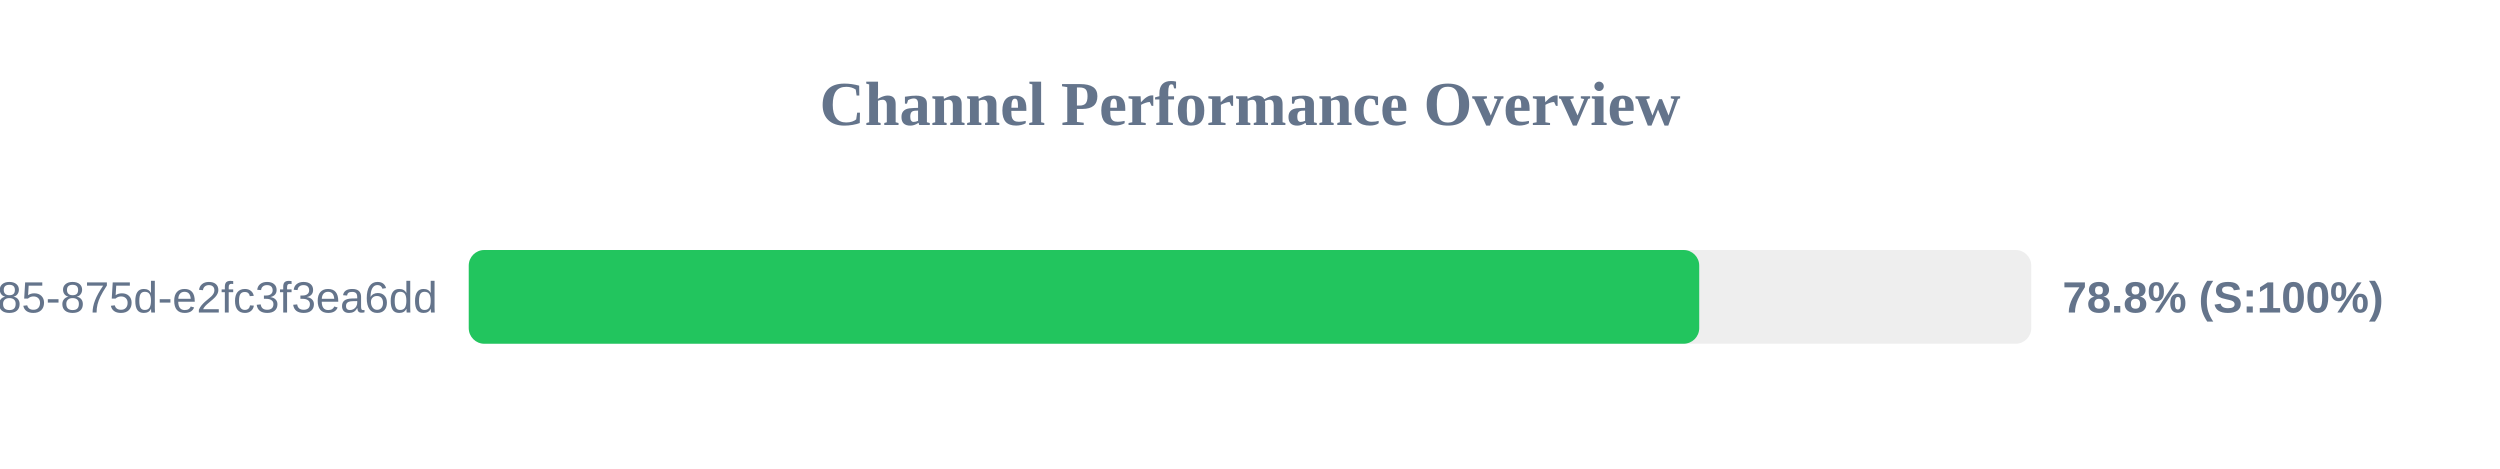
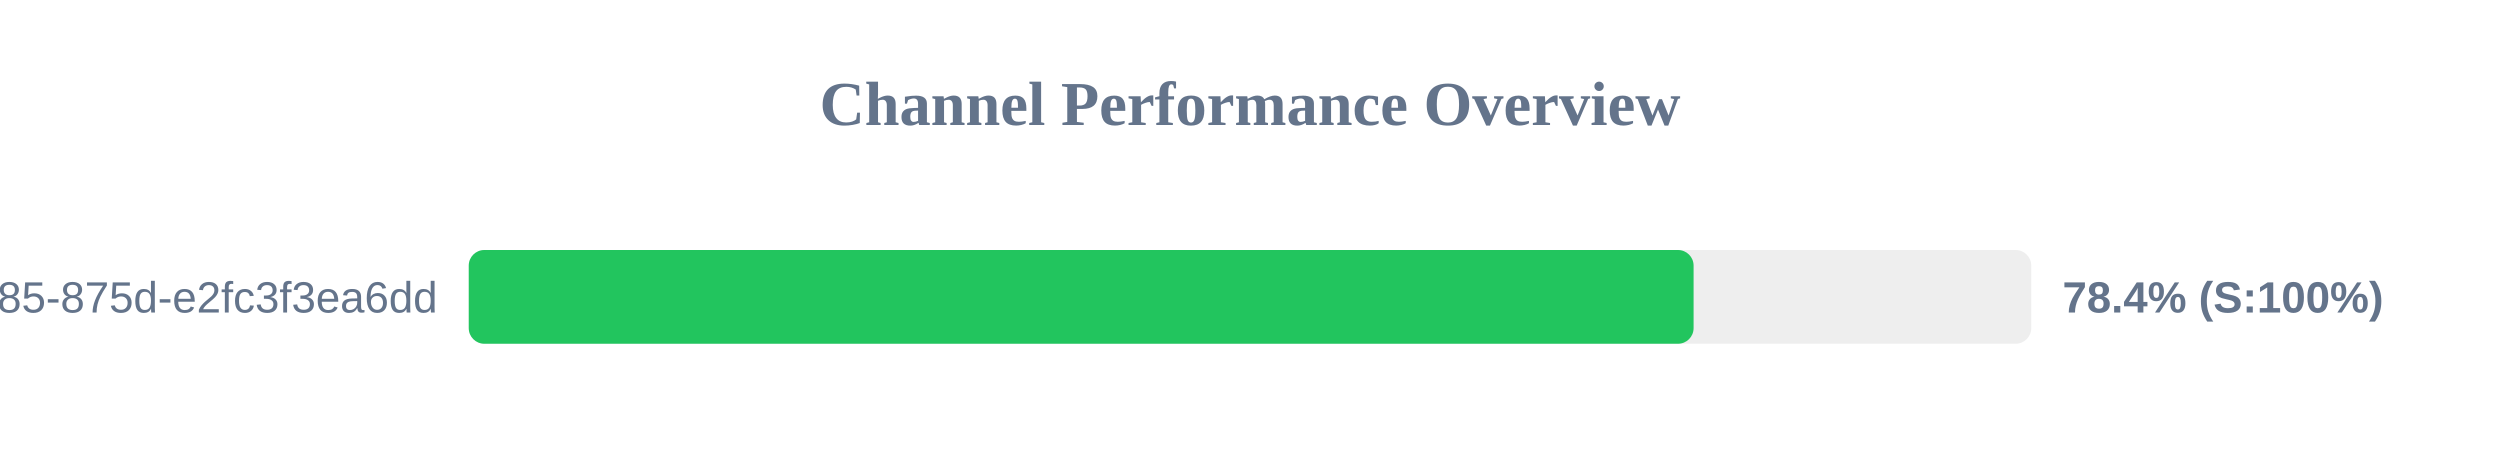
<svg xmlns="http://www.w3.org/2000/svg" width="800" height="150" version="1.1">
  <style>
        .row { font: 14px Arial; fill: #64748b; }
        .score { font: bold 14px Arial; fill: #64748b; }
    </style>
  <text x="400" y="40" text-anchor="middle" font-size="20px" font-weight="bold" fill="#64748b">Channel Performance Overview</text>
  <rect x="150" y="80" width="500" height="30" fill="#eee" rx="5" />
-   <rect x="150" y="80" width="393.75" height="30" fill="#22c55e" rx="5" />
+   <rect x="150" y="80" width="391.95" height="30" fill="#22c55e" rx="5" />
  <text x="140" y="100" text-anchor="end" class="row">?uuid=1045aedf-053c-4585-875d-e2fc3f3ea6dd</text>
-   <text x="660" y="100" text-anchor="start" class="score">78.8% (S:100%)</text>
+   <text x="660" y="100" text-anchor="start" class="score">78.4% (S:100%)</text>
</svg>
